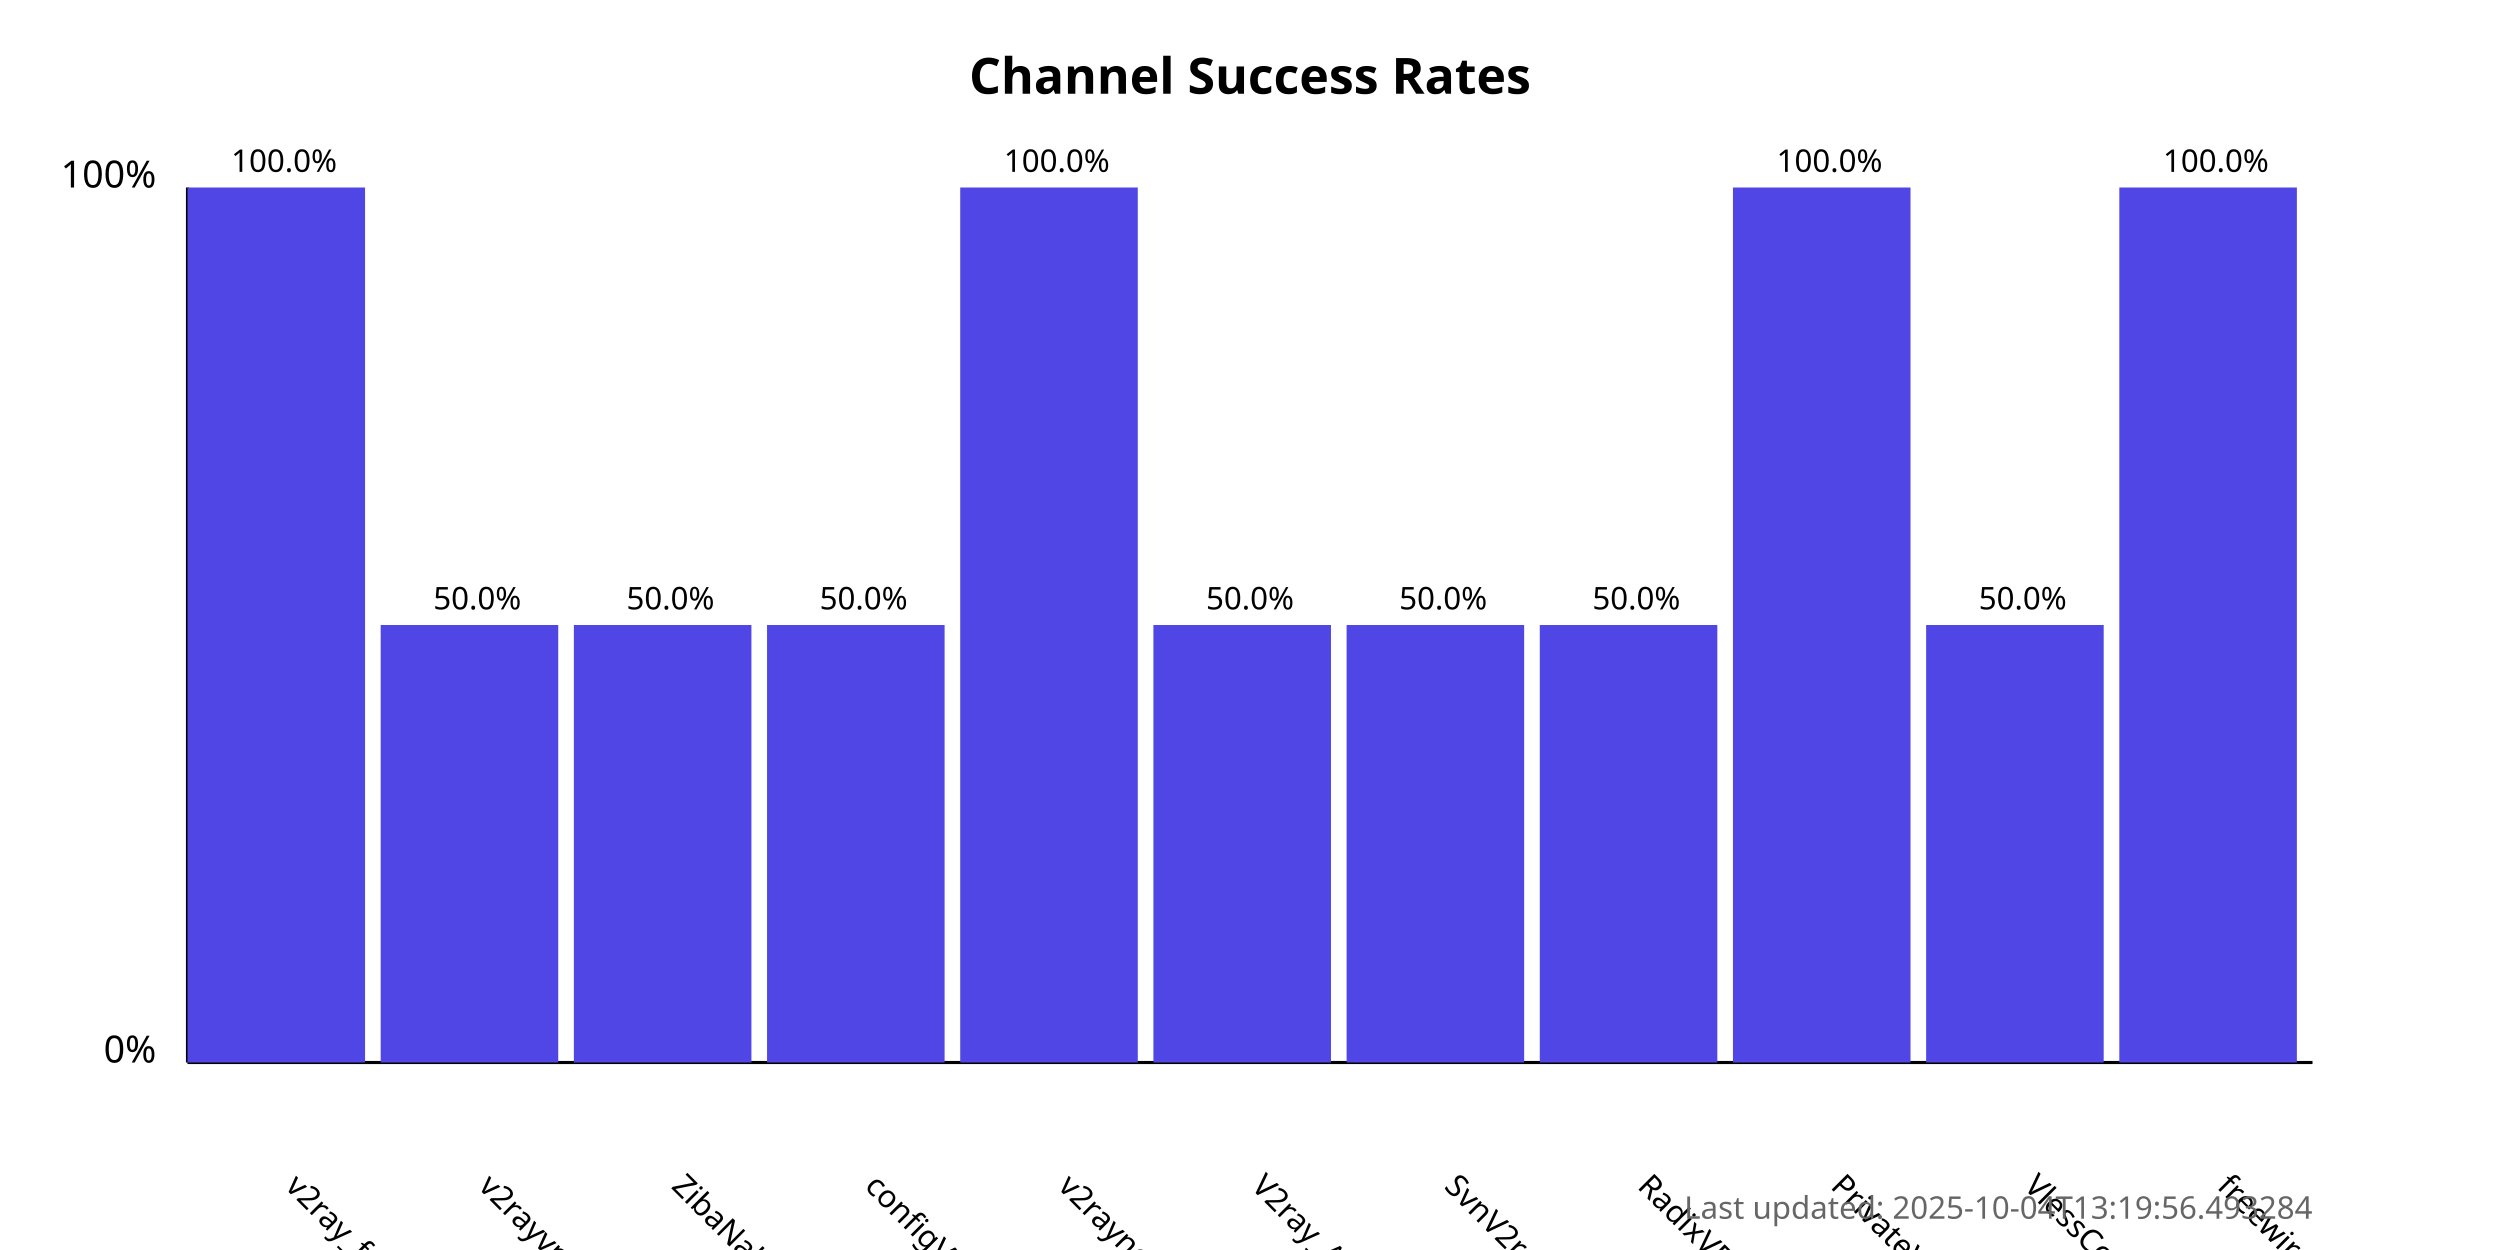
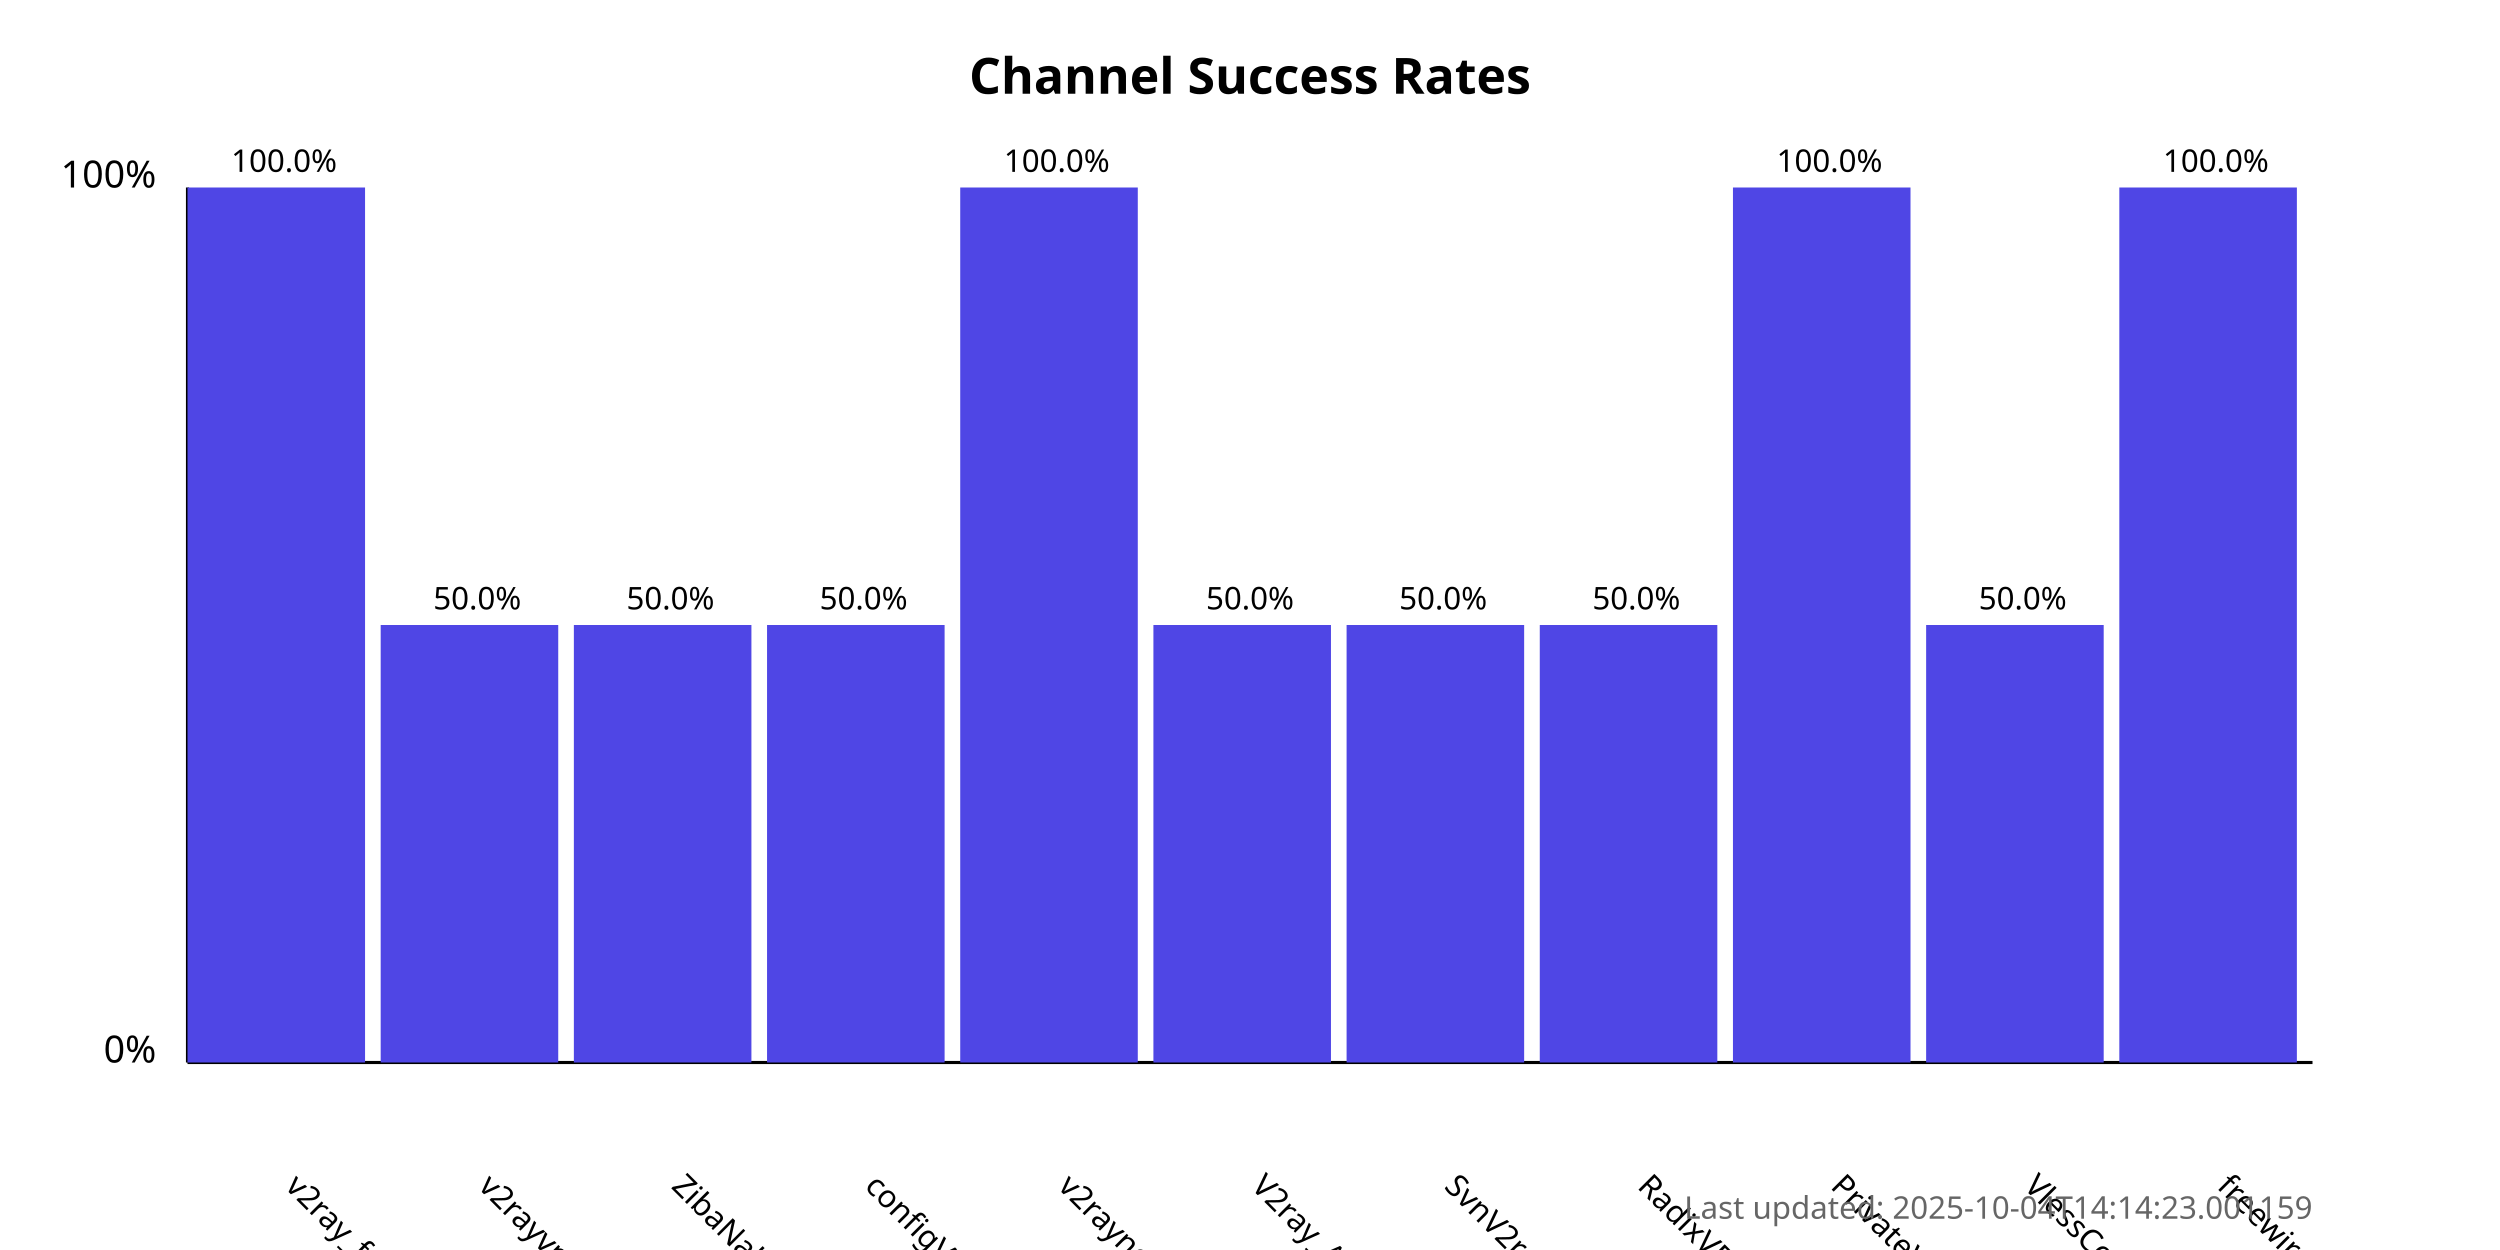
<svg xmlns="http://www.w3.org/2000/svg" width="800" height="400">
  <style>
            .chart-title { font: bold 16px sans-serif; }
            .axis-label { font: 12px sans-serif; }
            .tick-label { font: 10px sans-serif; }
            .bar { fill: #4f46e5; }
            .bar:hover { fill: #6366f1; }
            .timestamp { font: 10px sans-serif; fill: #666; }
        </style>
  <text x="400.0" y="30" text-anchor="middle" class="chart-title">
            Channel Success Rates
        </text>
  <line x1="60" y1="340" x2="60" y2="60" stroke="black" stroke-width="1" />
  <line x1="60" y1="340" x2="740" y2="340" stroke="black" stroke-width="1" />
  <text x="50" y="340" text-anchor="end" class="axis-label">0%</text>
  <text x="50" y="60" text-anchor="end" class="axis-label">100%</text>
  <g>
    <rect x="60" y="60.0" width="56.818" height="280.0" class="bar" />
    <text x="90.909" y="380" transform="rotate(45, 90.90909, 380)" text-anchor="start" class="tick-label">
                v2ray_free_conf
            </text>
    <text x="90.909" y="55.0" text-anchor="middle" class="tick-label">
                100.0%
            </text>
  </g>
  <g>
    <rect x="121.818" y="200.0" width="56.818" height="140.0" class="bar" />
    <text x="152.727" y="380" transform="rotate(45, 152.7273, 380)" text-anchor="start" class="tick-label">
                v2rayvpno
            </text>
    <text x="152.727" y="195.0" text-anchor="middle" class="tick-label">
                50.0%
            </text>
  </g>
  <g>
    <rect x="183.636" y="200.0" width="56.818" height="140.0" class="bar" />
    <text x="214.545" y="380" transform="rotate(45, 214.5455, 380)" text-anchor="start" class="tick-label">
                ZibaNabz
            </text>
    <text x="214.545" y="195.0" text-anchor="middle" class="tick-label">
                50.0%
            </text>
  </g>
  <g>
    <rect x="245.455" y="200.0" width="56.818" height="140.0" class="bar" />
    <text x="276.364" y="380" transform="rotate(45, 276.3636, 380)" text-anchor="start" class="tick-label">
                configV2rayForFree
            </text>
    <text x="276.364" y="195.0" text-anchor="middle" class="tick-label">
                50.0%
            </text>
  </g>
  <g>
    <rect x="307.273" y="60.0" width="56.818" height="280.0" class="bar" />
    <text x="338.182" y="380" transform="rotate(45, 338.1818, 380)" text-anchor="start" class="tick-label">
                v2rayngvpn
            </text>
    <text x="338.182" y="55.0" text-anchor="middle" class="tick-label">
                100.0%
            </text>
  </g>
  <g>
    <rect x="369.091" y="200.0" width="56.818" height="140.0" class="bar" />
    <text x="400.0" y="380" transform="rotate(45, 400.0, 380)" text-anchor="start" class="tick-label">
                V2ray_Alpha
            </text>
    <text x="400.0" y="195.0" text-anchor="middle" class="tick-label">
                50.0%
            </text>
  </g>
  <g>
    <rect x="430.909" y="200.0" width="56.818" height="140.0" class="bar" />
    <text x="461.818" y="380" transform="rotate(45, 461.8182, 380)" text-anchor="start" class="tick-label">
                SvnV2ray
            </text>
    <text x="461.818" y="195.0" text-anchor="middle" class="tick-label">
                50.0%
            </text>
  </g>
  <g>
    <rect x="492.727" y="200.0" width="56.818" height="140.0" class="bar" />
    <text x="523.636" y="380" transform="rotate(45, 523.6364, 380)" text-anchor="start" class="tick-label">
                RadixVPN
            </text>
    <text x="523.636" y="195.0" text-anchor="middle" class="tick-label">
                50.0%
            </text>
  </g>
  <g>
    <rect x="554.545" y="60.0" width="56.818" height="280.0" class="bar" />
    <text x="585.455" y="380" transform="rotate(45, 585.4545, 380)" text-anchor="start" class="tick-label">
                PrivateVPNs
            </text>
    <text x="585.455" y="55.0" text-anchor="middle" class="tick-label">
                100.0%
            </text>
  </g>
  <g>
    <rect x="616.364" y="200.0" width="56.818" height="140.0" class="bar" />
    <text x="647.273" y="380" transform="rotate(45, 647.2727, 380)" text-anchor="start" class="tick-label">
                VlessConfig
            </text>
    <text x="647.273" y="195.0" text-anchor="middle" class="tick-label">
                50.0%
            </text>
  </g>
  <g>
    <rect x="678.182" y="60.0" width="56.818" height="280.0" class="bar" />
    <text x="709.091" y="380" transform="rotate(45, 709.0909, 380)" text-anchor="start" class="tick-label">
                freewireguard
            </text>
    <text x="709.091" y="55.0" text-anchor="middle" class="tick-label">
                100.0%
            </text>
  </g>
  <text x="740" y="390" text-anchor="end" class="timestamp">
-             Last updated: 2025-10-04T13:19:56.493284
+             Last updated: 2025-10-04T14:14:23.001159
        </text>
</svg>
